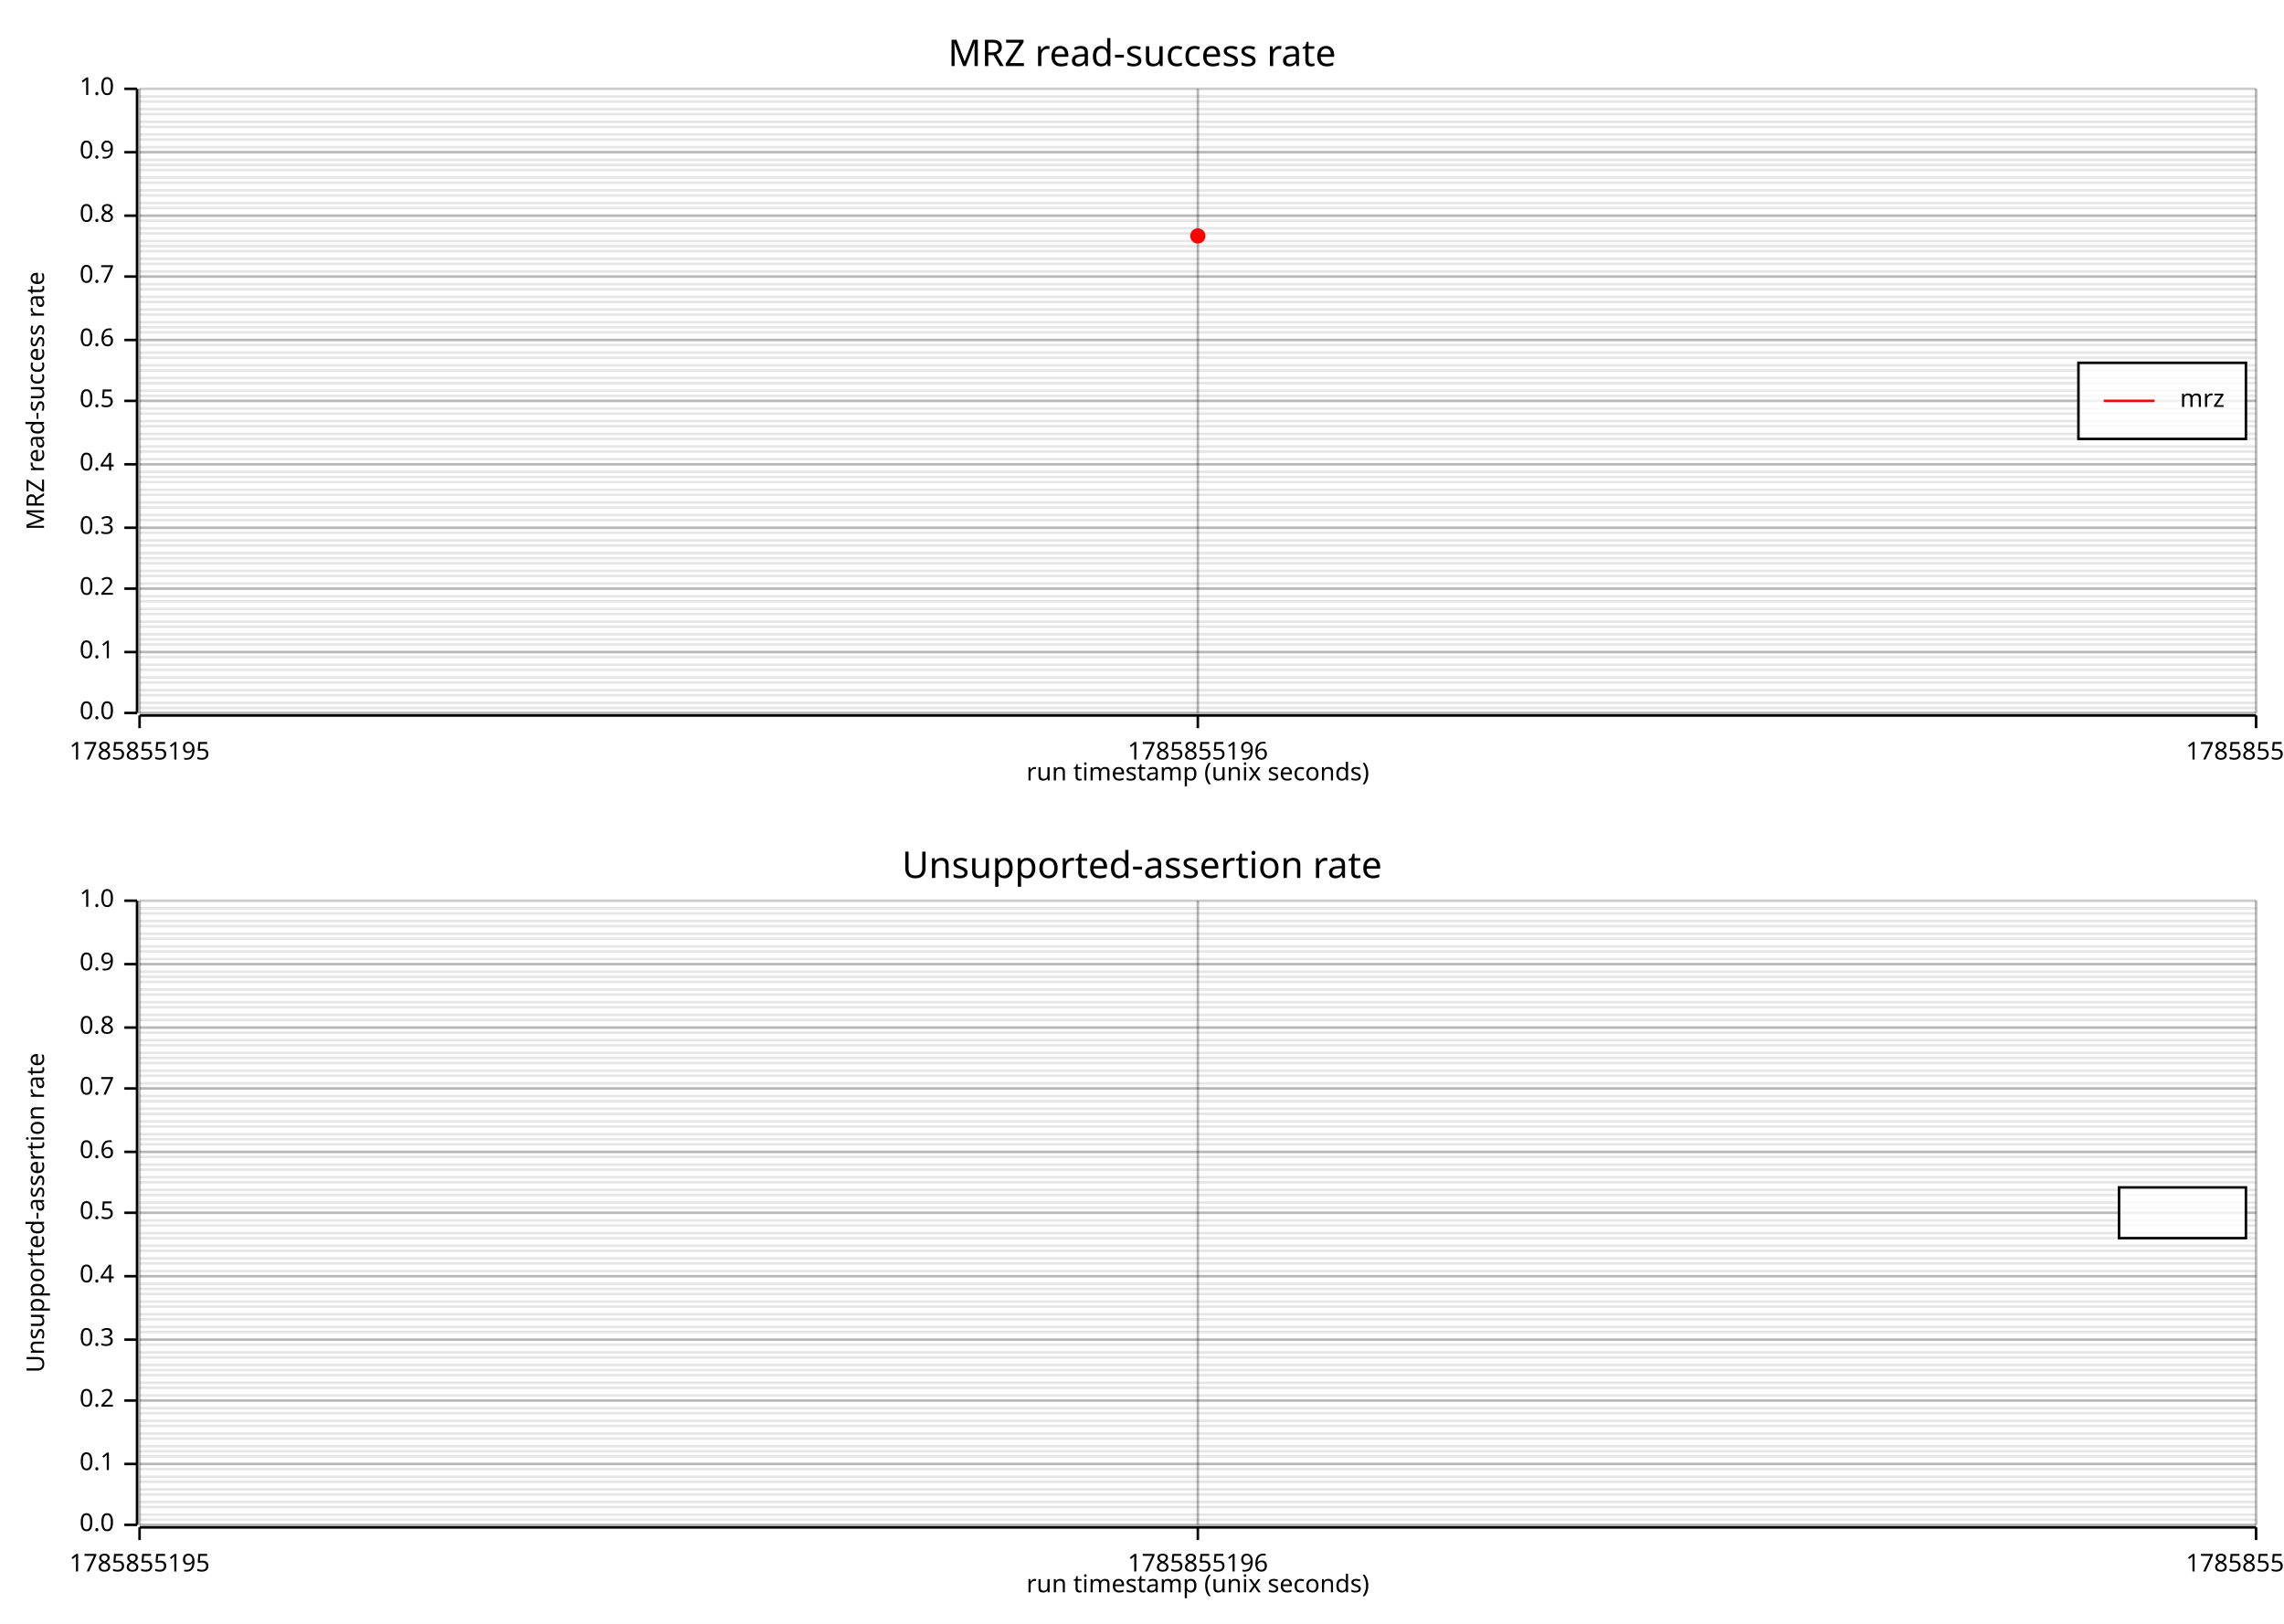
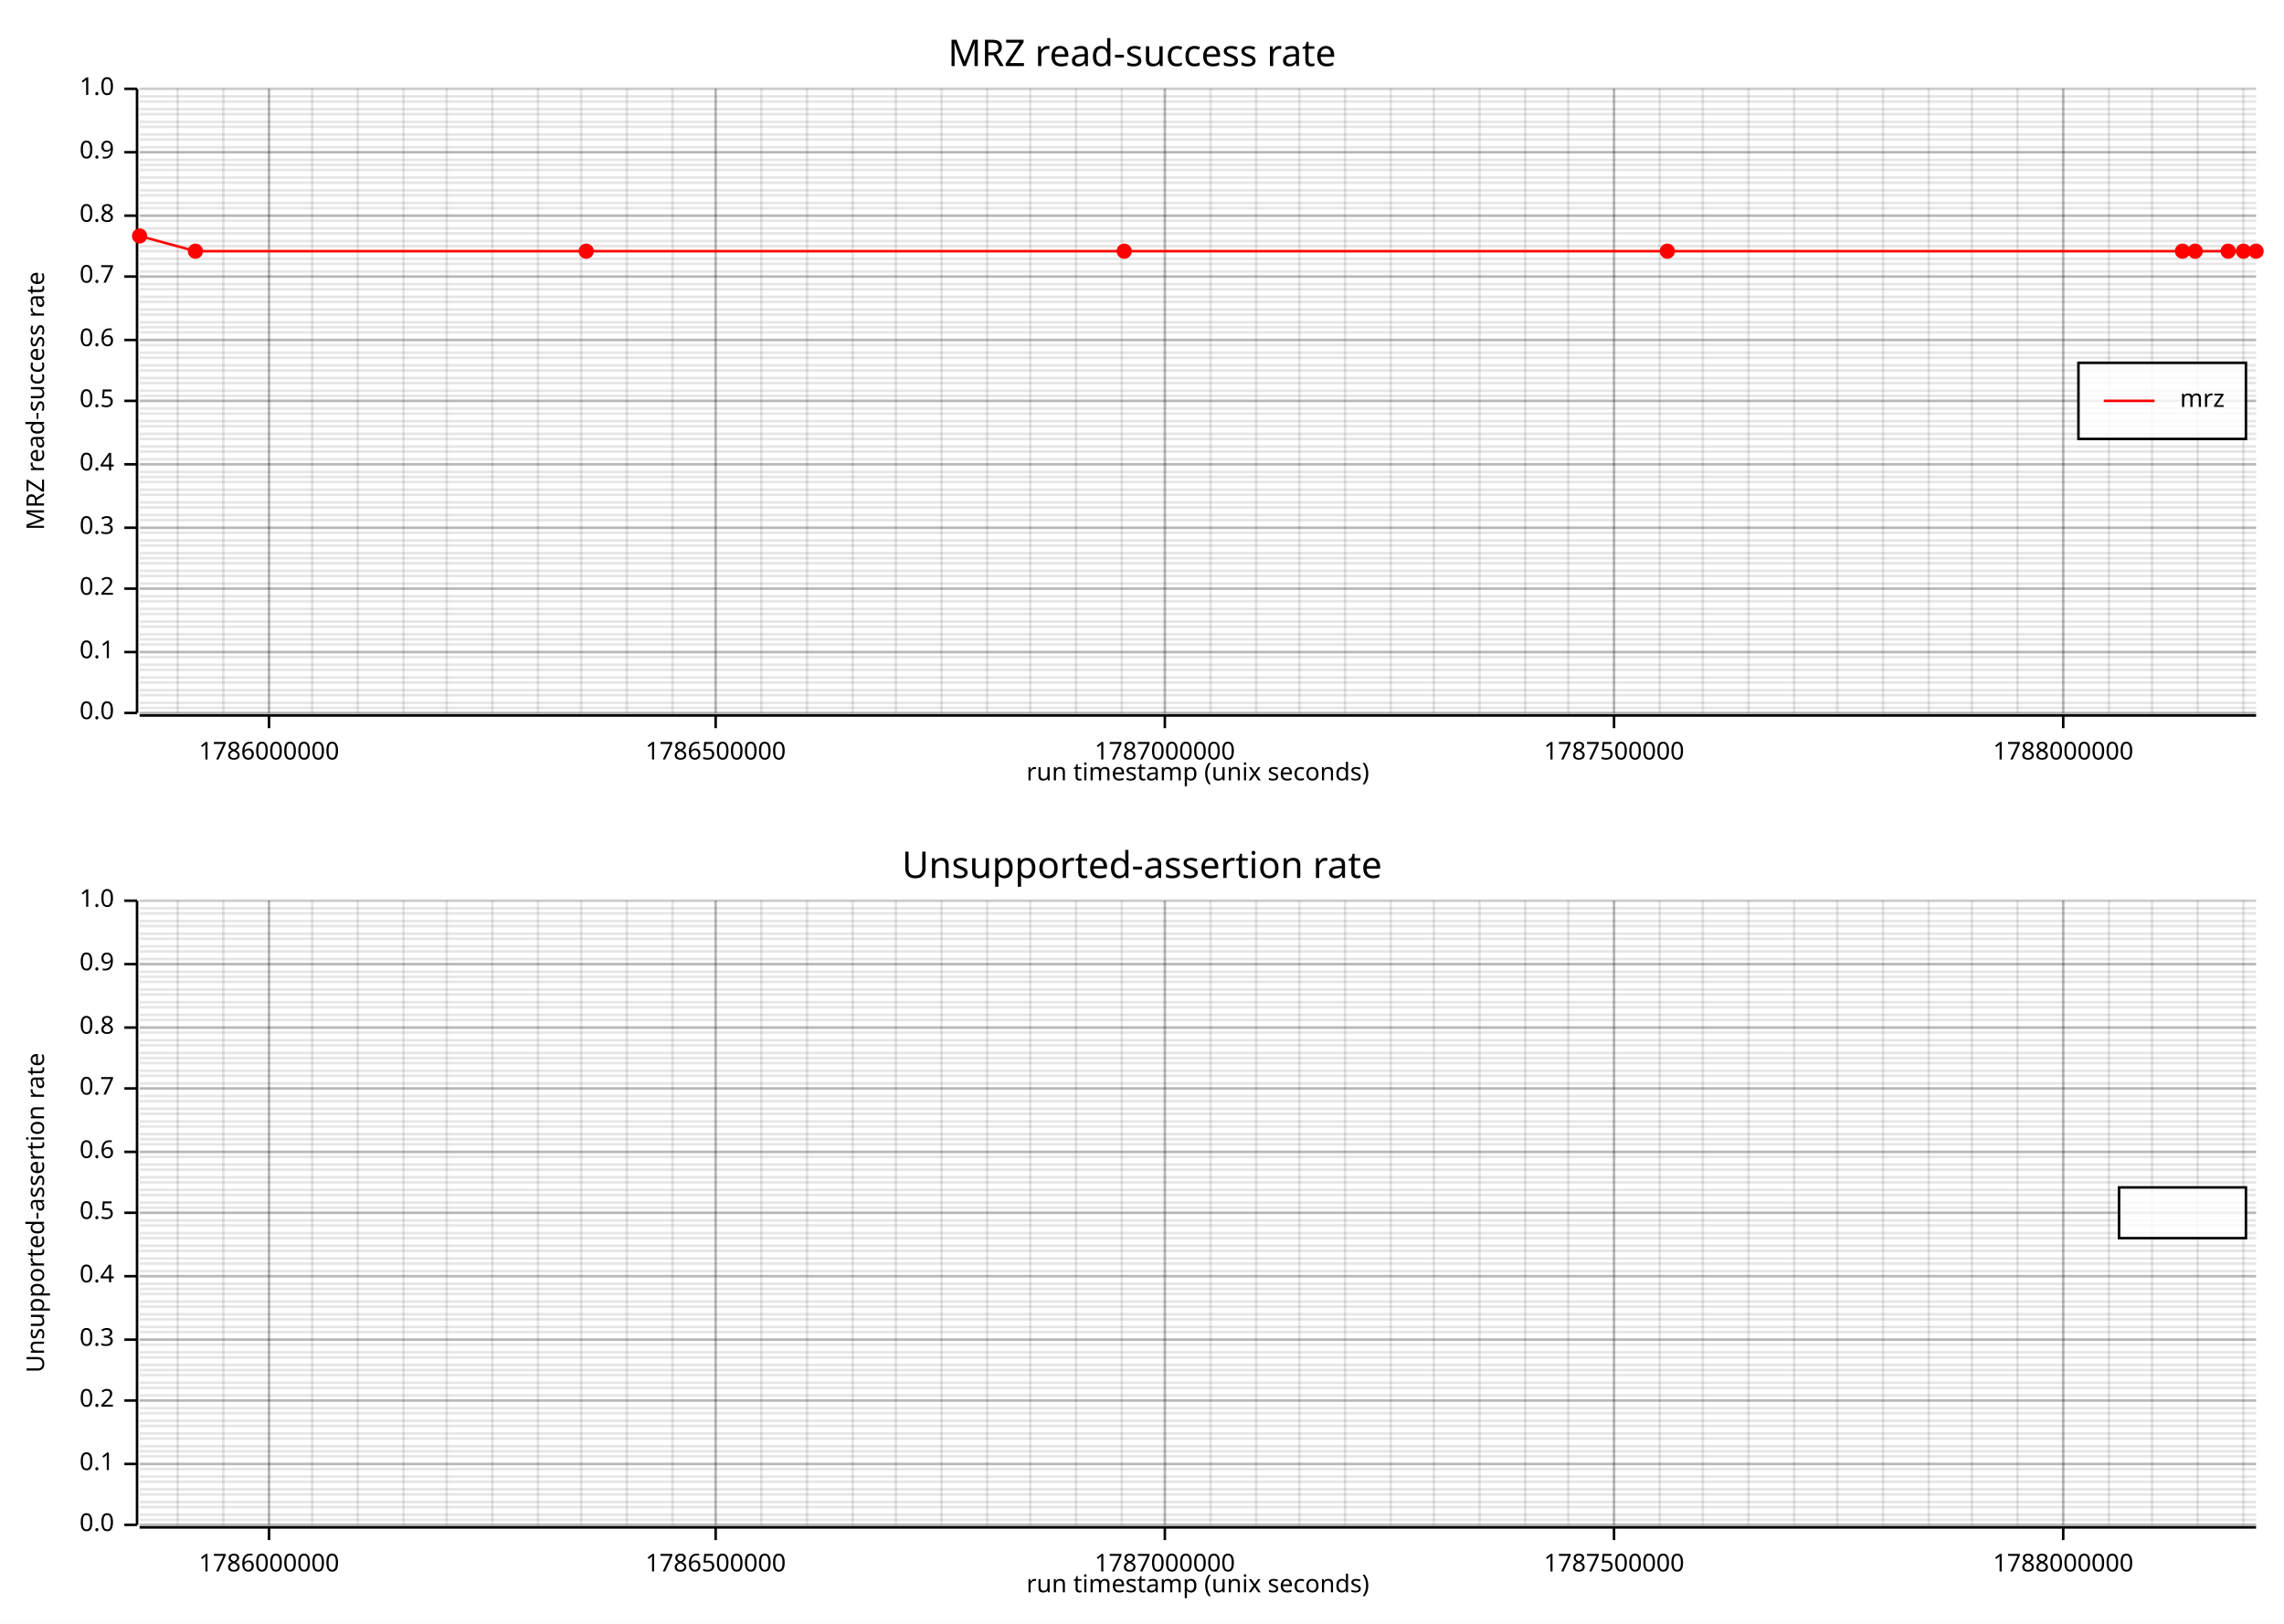
<svg xmlns="http://www.w3.org/2000/svg" width="900" height="640" viewBox="0 0 900 640">
  <rect x="0" y="0" width="900" height="640" opacity="1" fill="#FFFFFF" stroke="none" />
  <text x="450" y="15" dy="0.76em" text-anchor="middle" font-family="sans-serif" font-size="14.516" opacity="1" fill="#000000">
MRZ read-success rate
</text>
-   <line opacity="0.1" stroke="#000000" stroke-width="1" x1="55" y1="281" x2="55" y2="35" />
-   <line opacity="0.1" stroke="#000000" stroke-width="1" x1="472" y1="281" x2="472" y2="35" />
-   <line opacity="0.1" stroke="#000000" stroke-width="1" x1="889" y1="281" x2="889" y2="35" />
+   <line opacity="0.1" stroke="#000000" stroke-width="1" x1="70" y1="281" x2="70" y2="35" />
+   <line opacity="0.1" stroke="#000000" stroke-width="1" x1="88" y1="281" x2="88" y2="35" />
+   <line opacity="0.1" stroke="#000000" stroke-width="1" x1="106" y1="281" x2="106" y2="35" />
+   <line opacity="0.1" stroke="#000000" stroke-width="1" x1="123" y1="281" x2="123" y2="35" />
+   <line opacity="0.1" stroke="#000000" stroke-width="1" x1="141" y1="281" x2="141" y2="35" />
+   <line opacity="0.1" stroke="#000000" stroke-width="1" x1="159" y1="281" x2="159" y2="35" />
+   <line opacity="0.1" stroke="#000000" stroke-width="1" x1="176" y1="281" x2="176" y2="35" />
+   <line opacity="0.1" stroke="#000000" stroke-width="1" x1="194" y1="281" x2="194" y2="35" />
+   <line opacity="0.1" stroke="#000000" stroke-width="1" x1="212" y1="281" x2="212" y2="35" />
+   <line opacity="0.1" stroke="#000000" stroke-width="1" x1="229" y1="281" x2="229" y2="35" />
+   <line opacity="0.1" stroke="#000000" stroke-width="1" x1="247" y1="281" x2="247" y2="35" />
+   <line opacity="0.1" stroke="#000000" stroke-width="1" x1="265" y1="281" x2="265" y2="35" />
+   <line opacity="0.1" stroke="#000000" stroke-width="1" x1="282" y1="281" x2="282" y2="35" />
+   <line opacity="0.1" stroke="#000000" stroke-width="1" x1="300" y1="281" x2="300" y2="35" />
+   <line opacity="0.1" stroke="#000000" stroke-width="1" x1="318" y1="281" x2="318" y2="35" />
+   <line opacity="0.1" stroke="#000000" stroke-width="1" x1="336" y1="281" x2="336" y2="35" />
+   <line opacity="0.1" stroke="#000000" stroke-width="1" x1="353" y1="281" x2="353" y2="35" />
+   <line opacity="0.1" stroke="#000000" stroke-width="1" x1="371" y1="281" x2="371" y2="35" />
+   <line opacity="0.1" stroke="#000000" stroke-width="1" x1="389" y1="281" x2="389" y2="35" />
+   <line opacity="0.1" stroke="#000000" stroke-width="1" x1="406" y1="281" x2="406" y2="35" />
+   <line opacity="0.1" stroke="#000000" stroke-width="1" x1="424" y1="281" x2="424" y2="35" />
+   <line opacity="0.1" stroke="#000000" stroke-width="1" x1="442" y1="281" x2="442" y2="35" />
+   <line opacity="0.1" stroke="#000000" stroke-width="1" x1="459" y1="281" x2="459" y2="35" />
+   <line opacity="0.1" stroke="#000000" stroke-width="1" x1="477" y1="281" x2="477" y2="35" />
+   <line opacity="0.1" stroke="#000000" stroke-width="1" x1="495" y1="281" x2="495" y2="35" />
+   <line opacity="0.1" stroke="#000000" stroke-width="1" x1="512" y1="281" x2="512" y2="35" />
+   <line opacity="0.1" stroke="#000000" stroke-width="1" x1="530" y1="281" x2="530" y2="35" />
+   <line opacity="0.1" stroke="#000000" stroke-width="1" x1="548" y1="281" x2="548" y2="35" />
+   <line opacity="0.1" stroke="#000000" stroke-width="1" x1="565" y1="281" x2="565" y2="35" />
+   <line opacity="0.1" stroke="#000000" stroke-width="1" x1="583" y1="281" x2="583" y2="35" />
+   <line opacity="0.1" stroke="#000000" stroke-width="1" x1="601" y1="281" x2="601" y2="35" />
+   <line opacity="0.1" stroke="#000000" stroke-width="1" x1="618" y1="281" x2="618" y2="35" />
+   <line opacity="0.1" stroke="#000000" stroke-width="1" x1="636" y1="281" x2="636" y2="35" />
+   <line opacity="0.1" stroke="#000000" stroke-width="1" x1="654" y1="281" x2="654" y2="35" />
+   <line opacity="0.1" stroke="#000000" stroke-width="1" x1="671" y1="281" x2="671" y2="35" />
+   <line opacity="0.1" stroke="#000000" stroke-width="1" x1="689" y1="281" x2="689" y2="35" />
+   <line opacity="0.1" stroke="#000000" stroke-width="1" x1="707" y1="281" x2="707" y2="35" />
+   <line opacity="0.1" stroke="#000000" stroke-width="1" x1="724" y1="281" x2="724" y2="35" />
+   <line opacity="0.1" stroke="#000000" stroke-width="1" x1="742" y1="281" x2="742" y2="35" />
+   <line opacity="0.1" stroke="#000000" stroke-width="1" x1="760" y1="281" x2="760" y2="35" />
+   <line opacity="0.1" stroke="#000000" stroke-width="1" x1="777" y1="281" x2="777" y2="35" />
+   <line opacity="0.1" stroke="#000000" stroke-width="1" x1="795" y1="281" x2="795" y2="35" />
+   <line opacity="0.1" stroke="#000000" stroke-width="1" x1="813" y1="281" x2="813" y2="35" />
+   <line opacity="0.1" stroke="#000000" stroke-width="1" x1="831" y1="281" x2="831" y2="35" />
+   <line opacity="0.1" stroke="#000000" stroke-width="1" x1="848" y1="281" x2="848" y2="35" />
+   <line opacity="0.1" stroke="#000000" stroke-width="1" x1="866" y1="281" x2="866" y2="35" />
+   <line opacity="0.1" stroke="#000000" stroke-width="1" x1="884" y1="281" x2="884" y2="35" />
  <line opacity="0.1" stroke="#000000" stroke-width="1" x1="55" y1="281" x2="889" y2="281" />
  <line opacity="0.1" stroke="#000000" stroke-width="1" x1="55" y1="279" x2="889" y2="279" />
  <line opacity="0.1" stroke="#000000" stroke-width="1" x1="55" y1="277" x2="889" y2="277" />
  <line opacity="0.1" stroke="#000000" stroke-width="1" x1="55" y1="274" x2="889" y2="274" />
  <line opacity="0.1" stroke="#000000" stroke-width="1" x1="55" y1="272" x2="889" y2="272" />
  <line opacity="0.1" stroke="#000000" stroke-width="1" x1="55" y1="269" x2="889" y2="269" />
  <line opacity="0.1" stroke="#000000" stroke-width="1" x1="55" y1="267" x2="889" y2="267" />
  <line opacity="0.1" stroke="#000000" stroke-width="1" x1="55" y1="264" x2="889" y2="264" />
  <line opacity="0.1" stroke="#000000" stroke-width="1" x1="55" y1="262" x2="889" y2="262" />
  <line opacity="0.1" stroke="#000000" stroke-width="1" x1="55" y1="259" x2="889" y2="259" />
  <line opacity="0.1" stroke="#000000" stroke-width="1" x1="55" y1="257" x2="889" y2="257" />
  <line opacity="0.1" stroke="#000000" stroke-width="1" x1="55" y1="254" x2="889" y2="254" />
  <line opacity="0.1" stroke="#000000" stroke-width="1" x1="55" y1="252" x2="889" y2="252" />
  <line opacity="0.1" stroke="#000000" stroke-width="1" x1="55" y1="250" x2="889" y2="250" />
  <line opacity="0.1" stroke="#000000" stroke-width="1" x1="55" y1="247" x2="889" y2="247" />
  <line opacity="0.1" stroke="#000000" stroke-width="1" x1="55" y1="245" x2="889" y2="245" />
  <line opacity="0.1" stroke="#000000" stroke-width="1" x1="55" y1="242" x2="889" y2="242" />
  <line opacity="0.1" stroke="#000000" stroke-width="1" x1="55" y1="240" x2="889" y2="240" />
  <line opacity="0.1" stroke="#000000" stroke-width="1" x1="55" y1="237" x2="889" y2="237" />
  <line opacity="0.1" stroke="#000000" stroke-width="1" x1="55" y1="235" x2="889" y2="235" />
  <line opacity="0.1" stroke="#000000" stroke-width="1" x1="55" y1="232" x2="889" y2="232" />
  <line opacity="0.1" stroke="#000000" stroke-width="1" x1="55" y1="230" x2="889" y2="230" />
  <line opacity="0.1" stroke="#000000" stroke-width="1" x1="55" y1="227" x2="889" y2="227" />
  <line opacity="0.1" stroke="#000000" stroke-width="1" x1="55" y1="225" x2="889" y2="225" />
  <line opacity="0.1" stroke="#000000" stroke-width="1" x1="55" y1="222" x2="889" y2="222" />
  <line opacity="0.1" stroke="#000000" stroke-width="1" x1="55" y1="220" x2="889" y2="220" />
  <line opacity="0.1" stroke="#000000" stroke-width="1" x1="55" y1="218" x2="889" y2="218" />
  <line opacity="0.1" stroke="#000000" stroke-width="1" x1="55" y1="215" x2="889" y2="215" />
  <line opacity="0.1" stroke="#000000" stroke-width="1" x1="55" y1="213" x2="889" y2="213" />
  <line opacity="0.1" stroke="#000000" stroke-width="1" x1="55" y1="210" x2="889" y2="210" />
  <line opacity="0.1" stroke="#000000" stroke-width="1" x1="55" y1="208" x2="889" y2="208" />
  <line opacity="0.1" stroke="#000000" stroke-width="1" x1="55" y1="205" x2="889" y2="205" />
  <line opacity="0.1" stroke="#000000" stroke-width="1" x1="55" y1="203" x2="889" y2="203" />
  <line opacity="0.1" stroke="#000000" stroke-width="1" x1="55" y1="200" x2="889" y2="200" />
  <line opacity="0.1" stroke="#000000" stroke-width="1" x1="55" y1="198" x2="889" y2="198" />
  <line opacity="0.1" stroke="#000000" stroke-width="1" x1="55" y1="195" x2="889" y2="195" />
  <line opacity="0.1" stroke="#000000" stroke-width="1" x1="55" y1="193" x2="889" y2="193" />
  <line opacity="0.1" stroke="#000000" stroke-width="1" x1="55" y1="190" x2="889" y2="190" />
  <line opacity="0.1" stroke="#000000" stroke-width="1" x1="55" y1="188" x2="889" y2="188" />
  <line opacity="0.1" stroke="#000000" stroke-width="1" x1="55" y1="186" x2="889" y2="186" />
  <line opacity="0.1" stroke="#000000" stroke-width="1" x1="55" y1="183" x2="889" y2="183" />
  <line opacity="0.1" stroke="#000000" stroke-width="1" x1="55" y1="181" x2="889" y2="181" />
  <line opacity="0.1" stroke="#000000" stroke-width="1" x1="55" y1="178" x2="889" y2="178" />
  <line opacity="0.1" stroke="#000000" stroke-width="1" x1="55" y1="176" x2="889" y2="176" />
  <line opacity="0.1" stroke="#000000" stroke-width="1" x1="55" y1="173" x2="889" y2="173" />
  <line opacity="0.1" stroke="#000000" stroke-width="1" x1="55" y1="171" x2="889" y2="171" />
  <line opacity="0.1" stroke="#000000" stroke-width="1" x1="55" y1="168" x2="889" y2="168" />
  <line opacity="0.1" stroke="#000000" stroke-width="1" x1="55" y1="166" x2="889" y2="166" />
  <line opacity="0.1" stroke="#000000" stroke-width="1" x1="55" y1="163" x2="889" y2="163" />
  <line opacity="0.1" stroke="#000000" stroke-width="1" x1="55" y1="161" x2="889" y2="161" />
  <line opacity="0.1" stroke="#000000" stroke-width="1" x1="55" y1="158" x2="889" y2="158" />
  <line opacity="0.1" stroke="#000000" stroke-width="1" x1="55" y1="156" x2="889" y2="156" />
  <line opacity="0.1" stroke="#000000" stroke-width="1" x1="55" y1="154" x2="889" y2="154" />
  <line opacity="0.1" stroke="#000000" stroke-width="1" x1="55" y1="151" x2="889" y2="151" />
  <line opacity="0.1" stroke="#000000" stroke-width="1" x1="55" y1="149" x2="889" y2="149" />
  <line opacity="0.1" stroke="#000000" stroke-width="1" x1="55" y1="146" x2="889" y2="146" />
  <line opacity="0.1" stroke="#000000" stroke-width="1" x1="55" y1="144" x2="889" y2="144" />
  <line opacity="0.1" stroke="#000000" stroke-width="1" x1="55" y1="141" x2="889" y2="141" />
  <line opacity="0.1" stroke="#000000" stroke-width="1" x1="55" y1="139" x2="889" y2="139" />
  <line opacity="0.1" stroke="#000000" stroke-width="1" x1="55" y1="136" x2="889" y2="136" />
  <line opacity="0.1" stroke="#000000" stroke-width="1" x1="55" y1="134" x2="889" y2="134" />
  <line opacity="0.1" stroke="#000000" stroke-width="1" x1="55" y1="131" x2="889" y2="131" />
  <line opacity="0.1" stroke="#000000" stroke-width="1" x1="55" y1="129" x2="889" y2="129" />
  <line opacity="0.1" stroke="#000000" stroke-width="1" x1="55" y1="127" x2="889" y2="127" />
  <line opacity="0.1" stroke="#000000" stroke-width="1" x1="55" y1="124" x2="889" y2="124" />
  <line opacity="0.1" stroke="#000000" stroke-width="1" x1="55" y1="122" x2="889" y2="122" />
  <line opacity="0.1" stroke="#000000" stroke-width="1" x1="55" y1="119" x2="889" y2="119" />
  <line opacity="0.1" stroke="#000000" stroke-width="1" x1="55" y1="117" x2="889" y2="117" />
  <line opacity="0.1" stroke="#000000" stroke-width="1" x1="55" y1="114" x2="889" y2="114" />
  <line opacity="0.1" stroke="#000000" stroke-width="1" x1="55" y1="112" x2="889" y2="112" />
  <line opacity="0.1" stroke="#000000" stroke-width="1" x1="55" y1="109" x2="889" y2="109" />
  <line opacity="0.1" stroke="#000000" stroke-width="1" x1="55" y1="107" x2="889" y2="107" />
  <line opacity="0.1" stroke="#000000" stroke-width="1" x1="55" y1="104" x2="889" y2="104" />
  <line opacity="0.1" stroke="#000000" stroke-width="1" x1="55" y1="102" x2="889" y2="102" />
  <line opacity="0.1" stroke="#000000" stroke-width="1" x1="55" y1="99" x2="889" y2="99" />
  <line opacity="0.1" stroke="#000000" stroke-width="1" x1="55" y1="97" x2="889" y2="97" />
  <line opacity="0.1" stroke="#000000" stroke-width="1" x1="55" y1="95" x2="889" y2="95" />
  <line opacity="0.1" stroke="#000000" stroke-width="1" x1="55" y1="92" x2="889" y2="92" />
  <line opacity="0.1" stroke="#000000" stroke-width="1" x1="55" y1="90" x2="889" y2="90" />
  <line opacity="0.1" stroke="#000000" stroke-width="1" x1="55" y1="87" x2="889" y2="87" />
  <line opacity="0.1" stroke="#000000" stroke-width="1" x1="55" y1="85" x2="889" y2="85" />
  <line opacity="0.1" stroke="#000000" stroke-width="1" x1="55" y1="82" x2="889" y2="82" />
  <line opacity="0.1" stroke="#000000" stroke-width="1" x1="55" y1="80" x2="889" y2="80" />
  <line opacity="0.1" stroke="#000000" stroke-width="1" x1="55" y1="77" x2="889" y2="77" />
  <line opacity="0.1" stroke="#000000" stroke-width="1" x1="55" y1="75" x2="889" y2="75" />
  <line opacity="0.1" stroke="#000000" stroke-width="1" x1="55" y1="72" x2="889" y2="72" />
  <line opacity="0.1" stroke="#000000" stroke-width="1" x1="55" y1="70" x2="889" y2="70" />
  <line opacity="0.1" stroke="#000000" stroke-width="1" x1="55" y1="67" x2="889" y2="67" />
  <line opacity="0.1" stroke="#000000" stroke-width="1" x1="55" y1="65" x2="889" y2="65" />
  <line opacity="0.1" stroke="#000000" stroke-width="1" x1="55" y1="63" x2="889" y2="63" />
  <line opacity="0.1" stroke="#000000" stroke-width="1" x1="55" y1="60" x2="889" y2="60" />
  <line opacity="0.1" stroke="#000000" stroke-width="1" x1="55" y1="58" x2="889" y2="58" />
  <line opacity="0.1" stroke="#000000" stroke-width="1" x1="55" y1="55" x2="889" y2="55" />
  <line opacity="0.1" stroke="#000000" stroke-width="1" x1="55" y1="53" x2="889" y2="53" />
  <line opacity="0.1" stroke="#000000" stroke-width="1" x1="55" y1="50" x2="889" y2="50" />
  <line opacity="0.1" stroke="#000000" stroke-width="1" x1="55" y1="48" x2="889" y2="48" />
  <line opacity="0.1" stroke="#000000" stroke-width="1" x1="55" y1="45" x2="889" y2="45" />
  <line opacity="0.1" stroke="#000000" stroke-width="1" x1="55" y1="43" x2="889" y2="43" />
  <line opacity="0.1" stroke="#000000" stroke-width="1" x1="55" y1="40" x2="889" y2="40" />
  <line opacity="0.1" stroke="#000000" stroke-width="1" x1="55" y1="38" x2="889" y2="38" />
  <text x="10" y="158" dy="0.76em" text-anchor="middle" font-family="sans-serif" font-size="9.677" opacity="1" fill="#000000" transform="rotate(270, 10, 158)">
MRZ read-success rate
</text>
  <text x="472" y="310" dy="-0.5ex" text-anchor="middle" font-family="sans-serif" font-size="9.677" opacity="1" fill="#000000">
run timestamp (unix seconds)
</text>
-   <line opacity="0.2" stroke="#000000" stroke-width="1" x1="55" y1="281" x2="55" y2="35" />
-   <line opacity="0.2" stroke="#000000" stroke-width="1" x1="472" y1="281" x2="472" y2="35" />
-   <line opacity="0.2" stroke="#000000" stroke-width="1" x1="889" y1="281" x2="889" y2="35" />
+   <line opacity="0.2" stroke="#000000" stroke-width="1" x1="106" y1="281" x2="106" y2="35" />
+   <line opacity="0.2" stroke="#000000" stroke-width="1" x1="282" y1="281" x2="282" y2="35" />
+   <line opacity="0.2" stroke="#000000" stroke-width="1" x1="459" y1="281" x2="459" y2="35" />
+   <line opacity="0.2" stroke="#000000" stroke-width="1" x1="636" y1="281" x2="636" y2="35" />
+   <line opacity="0.2" stroke="#000000" stroke-width="1" x1="813" y1="281" x2="813" y2="35" />
  <line opacity="0.2" stroke="#000000" stroke-width="1" x1="55" y1="281" x2="889" y2="281" />
  <line opacity="0.2" stroke="#000000" stroke-width="1" x1="55" y1="257" x2="889" y2="257" />
  <line opacity="0.2" stroke="#000000" stroke-width="1" x1="55" y1="232" x2="889" y2="232" />
  <line opacity="0.2" stroke="#000000" stroke-width="1" x1="55" y1="208" x2="889" y2="208" />
  <line opacity="0.2" stroke="#000000" stroke-width="1" x1="55" y1="183" x2="889" y2="183" />
  <line opacity="0.2" stroke="#000000" stroke-width="1" x1="55" y1="158" x2="889" y2="158" />
  <line opacity="0.2" stroke="#000000" stroke-width="1" x1="55" y1="134" x2="889" y2="134" />
  <line opacity="0.2" stroke="#000000" stroke-width="1" x1="55" y1="109" x2="889" y2="109" />
  <line opacity="0.2" stroke="#000000" stroke-width="1" x1="55" y1="85" x2="889" y2="85" />
  <line opacity="0.2" stroke="#000000" stroke-width="1" x1="55" y1="60" x2="889" y2="60" />
  <line opacity="0.2" stroke="#000000" stroke-width="1" x1="55" y1="35" x2="889" y2="35" />
  <polyline fill="none" opacity="1" stroke="#000000" stroke-width="1" points="54,35 54,281 " />
  <text x="45" y="281" dy="0.5ex" text-anchor="end" font-family="sans-serif" font-size="9.677" opacity="1" fill="#000000">
0.0
</text>
  <polyline fill="none" opacity="1" stroke="#000000" stroke-width="1" points="49,281 54,281 " />
  <text x="45" y="257" dy="0.5ex" text-anchor="end" font-family="sans-serif" font-size="9.677" opacity="1" fill="#000000">
0.1
</text>
  <polyline fill="none" opacity="1" stroke="#000000" stroke-width="1" points="49,257 54,257 " />
  <text x="45" y="232" dy="0.5ex" text-anchor="end" font-family="sans-serif" font-size="9.677" opacity="1" fill="#000000">
0.2
</text>
  <polyline fill="none" opacity="1" stroke="#000000" stroke-width="1" points="49,232 54,232 " />
  <text x="45" y="208" dy="0.5ex" text-anchor="end" font-family="sans-serif" font-size="9.677" opacity="1" fill="#000000">
0.3
</text>
  <polyline fill="none" opacity="1" stroke="#000000" stroke-width="1" points="49,208 54,208 " />
  <text x="45" y="183" dy="0.5ex" text-anchor="end" font-family="sans-serif" font-size="9.677" opacity="1" fill="#000000">
0.4
</text>
  <polyline fill="none" opacity="1" stroke="#000000" stroke-width="1" points="49,183 54,183 " />
  <text x="45" y="158" dy="0.5ex" text-anchor="end" font-family="sans-serif" font-size="9.677" opacity="1" fill="#000000">
0.5
</text>
  <polyline fill="none" opacity="1" stroke="#000000" stroke-width="1" points="49,158 54,158 " />
  <text x="45" y="134" dy="0.5ex" text-anchor="end" font-family="sans-serif" font-size="9.677" opacity="1" fill="#000000">
0.6
</text>
  <polyline fill="none" opacity="1" stroke="#000000" stroke-width="1" points="49,134 54,134 " />
  <text x="45" y="109" dy="0.5ex" text-anchor="end" font-family="sans-serif" font-size="9.677" opacity="1" fill="#000000">
0.7
</text>
  <polyline fill="none" opacity="1" stroke="#000000" stroke-width="1" points="49,109 54,109 " />
  <text x="45" y="85" dy="0.5ex" text-anchor="end" font-family="sans-serif" font-size="9.677" opacity="1" fill="#000000">
0.8
</text>
  <polyline fill="none" opacity="1" stroke="#000000" stroke-width="1" points="49,85 54,85 " />
  <text x="45" y="60" dy="0.5ex" text-anchor="end" font-family="sans-serif" font-size="9.677" opacity="1" fill="#000000">
0.9
</text>
  <polyline fill="none" opacity="1" stroke="#000000" stroke-width="1" points="49,60 54,60 " />
  <text x="45" y="35" dy="0.5ex" text-anchor="end" font-family="sans-serif" font-size="9.677" opacity="1" fill="#000000">
1.0
</text>
  <polyline fill="none" opacity="1" stroke="#000000" stroke-width="1" points="49,35 54,35 " />
  <polyline fill="none" opacity="1" stroke="#000000" stroke-width="1" points="55,282 889,282 " />
-   <text x="55" y="292" dy="0.76em" text-anchor="middle" font-family="sans-serif" font-size="9.677" opacity="1" fill="#000000">
- 1785855195
- </text>
-   <polyline fill="none" opacity="1" stroke="#000000" stroke-width="1" points="55,282 55,287 " />
-   <text x="472" y="292" dy="0.76em" text-anchor="middle" font-family="sans-serif" font-size="9.677" opacity="1" fill="#000000">
- 1785855196
- </text>
-   <polyline fill="none" opacity="1" stroke="#000000" stroke-width="1" points="472,282 472,287 " />
-   <text x="889" y="292" dy="0.76em" text-anchor="middle" font-family="sans-serif" font-size="9.677" opacity="1" fill="#000000">
- 1785855197
- </text>
-   <polyline fill="none" opacity="1" stroke="#000000" stroke-width="1" points="889,282 889,287 " />
-   <polyline fill="none" opacity="1" stroke="#FF0000" stroke-width="1" points="472,93 " />
-   <circle cx="472" cy="93" r="3" opacity="1" fill="#FF0000" stroke="none" stroke-width="1" />
+   <text x="106" y="292" dy="0.76em" text-anchor="middle" font-family="sans-serif" font-size="9.677" opacity="1" fill="#000000">
+ 1786000000
+ </text>
+   <polyline fill="none" opacity="1" stroke="#000000" stroke-width="1" points="106,282 106,287 " />
+   <text x="282" y="292" dy="0.76em" text-anchor="middle" font-family="sans-serif" font-size="9.677" opacity="1" fill="#000000">
+ 1786500000
+ </text>
+   <polyline fill="none" opacity="1" stroke="#000000" stroke-width="1" points="282,282 282,287 " />
+   <text x="459" y="292" dy="0.76em" text-anchor="middle" font-family="sans-serif" font-size="9.677" opacity="1" fill="#000000">
+ 1787000000
+ </text>
+   <polyline fill="none" opacity="1" stroke="#000000" stroke-width="1" points="459,282 459,287 " />
+   <text x="636" y="292" dy="0.76em" text-anchor="middle" font-family="sans-serif" font-size="9.677" opacity="1" fill="#000000">
+ 1787500000
+ </text>
+   <polyline fill="none" opacity="1" stroke="#000000" stroke-width="1" points="636,282 636,287 " />
+   <text x="813" y="292" dy="0.76em" text-anchor="middle" font-family="sans-serif" font-size="9.677" opacity="1" fill="#000000">
+ 1788000000
+ </text>
+   <polyline fill="none" opacity="1" stroke="#000000" stroke-width="1" points="813,282 813,287 " />
+   <polyline fill="none" opacity="1" stroke="#FF0000" stroke-width="1" points="55,93 77,99 231,99 443,99 657,99 860,99 865,99 878,99 884,99 889,99 " />
+   <circle cx="55" cy="93" r="3" opacity="1" fill="#FF0000" stroke="none" stroke-width="1" />
+   <circle cx="77" cy="99" r="3" opacity="1" fill="#FF0000" stroke="none" stroke-width="1" />
+   <circle cx="231" cy="99" r="3" opacity="1" fill="#FF0000" stroke="none" stroke-width="1" />
+   <circle cx="443" cy="99" r="3" opacity="1" fill="#FF0000" stroke="none" stroke-width="1" />
+   <circle cx="657" cy="99" r="3" opacity="1" fill="#FF0000" stroke="none" stroke-width="1" />
+   <circle cx="860" cy="99" r="3" opacity="1" fill="#FF0000" stroke="none" stroke-width="1" />
+   <circle cx="865" cy="99" r="3" opacity="1" fill="#FF0000" stroke="none" stroke-width="1" />
+   <circle cx="878" cy="99" r="3" opacity="1" fill="#FF0000" stroke="none" stroke-width="1" />
+   <circle cx="884" cy="99" r="3" opacity="1" fill="#FF0000" stroke="none" stroke-width="1" />
+   <circle cx="889" cy="99" r="3" opacity="1" fill="#FF0000" stroke="none" stroke-width="1" />
  <rect x="819" y="143" width="66" height="30" opacity="0.8" fill="#FFFFFF" stroke="none" />
  <rect x="819" y="143" width="66" height="30" opacity="1" fill="none" stroke="#000000" />
  <text x="859" y="153" dy="0.76em" text-anchor="start" font-family="sans-serif" font-size="9.677" opacity="1" fill="#000000">
mrz
</text>
  <polyline fill="none" opacity="1" stroke="#FF0000" stroke-width="1" points="829,158 849,158 " />
  <text x="450" y="335" dy="0.76em" text-anchor="middle" font-family="sans-serif" font-size="14.516" opacity="1" fill="#000000">
Unsupported-assertion rate
</text>
-   <line opacity="0.1" stroke="#000000" stroke-width="1" x1="55" y1="601" x2="55" y2="355" />
-   <line opacity="0.1" stroke="#000000" stroke-width="1" x1="472" y1="601" x2="472" y2="355" />
-   <line opacity="0.1" stroke="#000000" stroke-width="1" x1="889" y1="601" x2="889" y2="355" />
+   <line opacity="0.1" stroke="#000000" stroke-width="1" x1="70" y1="601" x2="70" y2="355" />
+   <line opacity="0.1" stroke="#000000" stroke-width="1" x1="88" y1="601" x2="88" y2="355" />
+   <line opacity="0.1" stroke="#000000" stroke-width="1" x1="106" y1="601" x2="106" y2="355" />
+   <line opacity="0.1" stroke="#000000" stroke-width="1" x1="123" y1="601" x2="123" y2="355" />
+   <line opacity="0.1" stroke="#000000" stroke-width="1" x1="141" y1="601" x2="141" y2="355" />
+   <line opacity="0.1" stroke="#000000" stroke-width="1" x1="159" y1="601" x2="159" y2="355" />
+   <line opacity="0.1" stroke="#000000" stroke-width="1" x1="176" y1="601" x2="176" y2="355" />
+   <line opacity="0.1" stroke="#000000" stroke-width="1" x1="194" y1="601" x2="194" y2="355" />
+   <line opacity="0.1" stroke="#000000" stroke-width="1" x1="212" y1="601" x2="212" y2="355" />
+   <line opacity="0.1" stroke="#000000" stroke-width="1" x1="229" y1="601" x2="229" y2="355" />
+   <line opacity="0.1" stroke="#000000" stroke-width="1" x1="247" y1="601" x2="247" y2="355" />
+   <line opacity="0.1" stroke="#000000" stroke-width="1" x1="265" y1="601" x2="265" y2="355" />
+   <line opacity="0.1" stroke="#000000" stroke-width="1" x1="282" y1="601" x2="282" y2="355" />
+   <line opacity="0.1" stroke="#000000" stroke-width="1" x1="300" y1="601" x2="300" y2="355" />
+   <line opacity="0.1" stroke="#000000" stroke-width="1" x1="318" y1="601" x2="318" y2="355" />
+   <line opacity="0.1" stroke="#000000" stroke-width="1" x1="336" y1="601" x2="336" y2="355" />
+   <line opacity="0.1" stroke="#000000" stroke-width="1" x1="353" y1="601" x2="353" y2="355" />
+   <line opacity="0.1" stroke="#000000" stroke-width="1" x1="371" y1="601" x2="371" y2="355" />
+   <line opacity="0.1" stroke="#000000" stroke-width="1" x1="389" y1="601" x2="389" y2="355" />
+   <line opacity="0.1" stroke="#000000" stroke-width="1" x1="406" y1="601" x2="406" y2="355" />
+   <line opacity="0.1" stroke="#000000" stroke-width="1" x1="424" y1="601" x2="424" y2="355" />
+   <line opacity="0.1" stroke="#000000" stroke-width="1" x1="442" y1="601" x2="442" y2="355" />
+   <line opacity="0.1" stroke="#000000" stroke-width="1" x1="459" y1="601" x2="459" y2="355" />
+   <line opacity="0.1" stroke="#000000" stroke-width="1" x1="477" y1="601" x2="477" y2="355" />
+   <line opacity="0.1" stroke="#000000" stroke-width="1" x1="495" y1="601" x2="495" y2="355" />
+   <line opacity="0.1" stroke="#000000" stroke-width="1" x1="512" y1="601" x2="512" y2="355" />
+   <line opacity="0.1" stroke="#000000" stroke-width="1" x1="530" y1="601" x2="530" y2="355" />
+   <line opacity="0.1" stroke="#000000" stroke-width="1" x1="548" y1="601" x2="548" y2="355" />
+   <line opacity="0.1" stroke="#000000" stroke-width="1" x1="565" y1="601" x2="565" y2="355" />
+   <line opacity="0.1" stroke="#000000" stroke-width="1" x1="583" y1="601" x2="583" y2="355" />
+   <line opacity="0.1" stroke="#000000" stroke-width="1" x1="601" y1="601" x2="601" y2="355" />
+   <line opacity="0.1" stroke="#000000" stroke-width="1" x1="618" y1="601" x2="618" y2="355" />
+   <line opacity="0.1" stroke="#000000" stroke-width="1" x1="636" y1="601" x2="636" y2="355" />
+   <line opacity="0.1" stroke="#000000" stroke-width="1" x1="654" y1="601" x2="654" y2="355" />
+   <line opacity="0.1" stroke="#000000" stroke-width="1" x1="671" y1="601" x2="671" y2="355" />
+   <line opacity="0.1" stroke="#000000" stroke-width="1" x1="689" y1="601" x2="689" y2="355" />
+   <line opacity="0.1" stroke="#000000" stroke-width="1" x1="707" y1="601" x2="707" y2="355" />
+   <line opacity="0.1" stroke="#000000" stroke-width="1" x1="724" y1="601" x2="724" y2="355" />
+   <line opacity="0.1" stroke="#000000" stroke-width="1" x1="742" y1="601" x2="742" y2="355" />
+   <line opacity="0.1" stroke="#000000" stroke-width="1" x1="760" y1="601" x2="760" y2="355" />
+   <line opacity="0.1" stroke="#000000" stroke-width="1" x1="777" y1="601" x2="777" y2="355" />
+   <line opacity="0.1" stroke="#000000" stroke-width="1" x1="795" y1="601" x2="795" y2="355" />
+   <line opacity="0.1" stroke="#000000" stroke-width="1" x1="813" y1="601" x2="813" y2="355" />
+   <line opacity="0.1" stroke="#000000" stroke-width="1" x1="831" y1="601" x2="831" y2="355" />
+   <line opacity="0.1" stroke="#000000" stroke-width="1" x1="848" y1="601" x2="848" y2="355" />
+   <line opacity="0.1" stroke="#000000" stroke-width="1" x1="866" y1="601" x2="866" y2="355" />
+   <line opacity="0.1" stroke="#000000" stroke-width="1" x1="884" y1="601" x2="884" y2="355" />
  <line opacity="0.1" stroke="#000000" stroke-width="1" x1="55" y1="601" x2="889" y2="601" />
  <line opacity="0.1" stroke="#000000" stroke-width="1" x1="55" y1="599" x2="889" y2="599" />
  <line opacity="0.1" stroke="#000000" stroke-width="1" x1="55" y1="597" x2="889" y2="597" />
  <line opacity="0.1" stroke="#000000" stroke-width="1" x1="55" y1="594" x2="889" y2="594" />
  <line opacity="0.1" stroke="#000000" stroke-width="1" x1="55" y1="592" x2="889" y2="592" />
  <line opacity="0.1" stroke="#000000" stroke-width="1" x1="55" y1="589" x2="889" y2="589" />
  <line opacity="0.1" stroke="#000000" stroke-width="1" x1="55" y1="587" x2="889" y2="587" />
  <line opacity="0.1" stroke="#000000" stroke-width="1" x1="55" y1="584" x2="889" y2="584" />
  <line opacity="0.1" stroke="#000000" stroke-width="1" x1="55" y1="582" x2="889" y2="582" />
  <line opacity="0.1" stroke="#000000" stroke-width="1" x1="55" y1="579" x2="889" y2="579" />
  <line opacity="0.1" stroke="#000000" stroke-width="1" x1="55" y1="577" x2="889" y2="577" />
  <line opacity="0.1" stroke="#000000" stroke-width="1" x1="55" y1="574" x2="889" y2="574" />
  <line opacity="0.1" stroke="#000000" stroke-width="1" x1="55" y1="572" x2="889" y2="572" />
  <line opacity="0.1" stroke="#000000" stroke-width="1" x1="55" y1="570" x2="889" y2="570" />
  <line opacity="0.1" stroke="#000000" stroke-width="1" x1="55" y1="567" x2="889" y2="567" />
  <line opacity="0.1" stroke="#000000" stroke-width="1" x1="55" y1="565" x2="889" y2="565" />
  <line opacity="0.1" stroke="#000000" stroke-width="1" x1="55" y1="562" x2="889" y2="562" />
  <line opacity="0.1" stroke="#000000" stroke-width="1" x1="55" y1="560" x2="889" y2="560" />
  <line opacity="0.1" stroke="#000000" stroke-width="1" x1="55" y1="557" x2="889" y2="557" />
  <line opacity="0.1" stroke="#000000" stroke-width="1" x1="55" y1="555" x2="889" y2="555" />
  <line opacity="0.1" stroke="#000000" stroke-width="1" x1="55" y1="552" x2="889" y2="552" />
  <line opacity="0.1" stroke="#000000" stroke-width="1" x1="55" y1="550" x2="889" y2="550" />
  <line opacity="0.1" stroke="#000000" stroke-width="1" x1="55" y1="547" x2="889" y2="547" />
  <line opacity="0.1" stroke="#000000" stroke-width="1" x1="55" y1="545" x2="889" y2="545" />
  <line opacity="0.1" stroke="#000000" stroke-width="1" x1="55" y1="542" x2="889" y2="542" />
  <line opacity="0.1" stroke="#000000" stroke-width="1" x1="55" y1="540" x2="889" y2="540" />
  <line opacity="0.1" stroke="#000000" stroke-width="1" x1="55" y1="538" x2="889" y2="538" />
  <line opacity="0.1" stroke="#000000" stroke-width="1" x1="55" y1="535" x2="889" y2="535" />
  <line opacity="0.1" stroke="#000000" stroke-width="1" x1="55" y1="533" x2="889" y2="533" />
  <line opacity="0.1" stroke="#000000" stroke-width="1" x1="55" y1="530" x2="889" y2="530" />
  <line opacity="0.1" stroke="#000000" stroke-width="1" x1="55" y1="528" x2="889" y2="528" />
  <line opacity="0.1" stroke="#000000" stroke-width="1" x1="55" y1="525" x2="889" y2="525" />
  <line opacity="0.1" stroke="#000000" stroke-width="1" x1="55" y1="523" x2="889" y2="523" />
  <line opacity="0.1" stroke="#000000" stroke-width="1" x1="55" y1="520" x2="889" y2="520" />
  <line opacity="0.1" stroke="#000000" stroke-width="1" x1="55" y1="518" x2="889" y2="518" />
  <line opacity="0.1" stroke="#000000" stroke-width="1" x1="55" y1="515" x2="889" y2="515" />
  <line opacity="0.1" stroke="#000000" stroke-width="1" x1="55" y1="513" x2="889" y2="513" />
  <line opacity="0.1" stroke="#000000" stroke-width="1" x1="55" y1="510" x2="889" y2="510" />
  <line opacity="0.1" stroke="#000000" stroke-width="1" x1="55" y1="508" x2="889" y2="508" />
  <line opacity="0.1" stroke="#000000" stroke-width="1" x1="55" y1="506" x2="889" y2="506" />
  <line opacity="0.1" stroke="#000000" stroke-width="1" x1="55" y1="503" x2="889" y2="503" />
  <line opacity="0.1" stroke="#000000" stroke-width="1" x1="55" y1="501" x2="889" y2="501" />
  <line opacity="0.1" stroke="#000000" stroke-width="1" x1="55" y1="498" x2="889" y2="498" />
  <line opacity="0.1" stroke="#000000" stroke-width="1" x1="55" y1="496" x2="889" y2="496" />
  <line opacity="0.1" stroke="#000000" stroke-width="1" x1="55" y1="493" x2="889" y2="493" />
  <line opacity="0.1" stroke="#000000" stroke-width="1" x1="55" y1="491" x2="889" y2="491" />
  <line opacity="0.1" stroke="#000000" stroke-width="1" x1="55" y1="488" x2="889" y2="488" />
  <line opacity="0.1" stroke="#000000" stroke-width="1" x1="55" y1="486" x2="889" y2="486" />
  <line opacity="0.1" stroke="#000000" stroke-width="1" x1="55" y1="483" x2="889" y2="483" />
  <line opacity="0.1" stroke="#000000" stroke-width="1" x1="55" y1="481" x2="889" y2="481" />
  <line opacity="0.1" stroke="#000000" stroke-width="1" x1="55" y1="478" x2="889" y2="478" />
  <line opacity="0.1" stroke="#000000" stroke-width="1" x1="55" y1="476" x2="889" y2="476" />
  <line opacity="0.1" stroke="#000000" stroke-width="1" x1="55" y1="474" x2="889" y2="474" />
  <line opacity="0.1" stroke="#000000" stroke-width="1" x1="55" y1="471" x2="889" y2="471" />
  <line opacity="0.1" stroke="#000000" stroke-width="1" x1="55" y1="469" x2="889" y2="469" />
  <line opacity="0.1" stroke="#000000" stroke-width="1" x1="55" y1="466" x2="889" y2="466" />
  <line opacity="0.1" stroke="#000000" stroke-width="1" x1="55" y1="464" x2="889" y2="464" />
  <line opacity="0.1" stroke="#000000" stroke-width="1" x1="55" y1="461" x2="889" y2="461" />
  <line opacity="0.1" stroke="#000000" stroke-width="1" x1="55" y1="459" x2="889" y2="459" />
  <line opacity="0.1" stroke="#000000" stroke-width="1" x1="55" y1="456" x2="889" y2="456" />
  <line opacity="0.1" stroke="#000000" stroke-width="1" x1="55" y1="454" x2="889" y2="454" />
  <line opacity="0.1" stroke="#000000" stroke-width="1" x1="55" y1="451" x2="889" y2="451" />
  <line opacity="0.1" stroke="#000000" stroke-width="1" x1="55" y1="449" x2="889" y2="449" />
  <line opacity="0.1" stroke="#000000" stroke-width="1" x1="55" y1="447" x2="889" y2="447" />
  <line opacity="0.1" stroke="#000000" stroke-width="1" x1="55" y1="444" x2="889" y2="444" />
  <line opacity="0.1" stroke="#000000" stroke-width="1" x1="55" y1="442" x2="889" y2="442" />
  <line opacity="0.1" stroke="#000000" stroke-width="1" x1="55" y1="439" x2="889" y2="439" />
  <line opacity="0.1" stroke="#000000" stroke-width="1" x1="55" y1="437" x2="889" y2="437" />
  <line opacity="0.1" stroke="#000000" stroke-width="1" x1="55" y1="434" x2="889" y2="434" />
  <line opacity="0.1" stroke="#000000" stroke-width="1" x1="55" y1="432" x2="889" y2="432" />
  <line opacity="0.1" stroke="#000000" stroke-width="1" x1="55" y1="429" x2="889" y2="429" />
  <line opacity="0.1" stroke="#000000" stroke-width="1" x1="55" y1="427" x2="889" y2="427" />
  <line opacity="0.1" stroke="#000000" stroke-width="1" x1="55" y1="424" x2="889" y2="424" />
  <line opacity="0.1" stroke="#000000" stroke-width="1" x1="55" y1="422" x2="889" y2="422" />
  <line opacity="0.1" stroke="#000000" stroke-width="1" x1="55" y1="419" x2="889" y2="419" />
  <line opacity="0.1" stroke="#000000" stroke-width="1" x1="55" y1="417" x2="889" y2="417" />
  <line opacity="0.1" stroke="#000000" stroke-width="1" x1="55" y1="415" x2="889" y2="415" />
  <line opacity="0.1" stroke="#000000" stroke-width="1" x1="55" y1="412" x2="889" y2="412" />
  <line opacity="0.1" stroke="#000000" stroke-width="1" x1="55" y1="410" x2="889" y2="410" />
  <line opacity="0.1" stroke="#000000" stroke-width="1" x1="55" y1="407" x2="889" y2="407" />
  <line opacity="0.1" stroke="#000000" stroke-width="1" x1="55" y1="405" x2="889" y2="405" />
  <line opacity="0.1" stroke="#000000" stroke-width="1" x1="55" y1="402" x2="889" y2="402" />
  <line opacity="0.1" stroke="#000000" stroke-width="1" x1="55" y1="400" x2="889" y2="400" />
  <line opacity="0.1" stroke="#000000" stroke-width="1" x1="55" y1="397" x2="889" y2="397" />
  <line opacity="0.1" stroke="#000000" stroke-width="1" x1="55" y1="395" x2="889" y2="395" />
  <line opacity="0.1" stroke="#000000" stroke-width="1" x1="55" y1="392" x2="889" y2="392" />
  <line opacity="0.1" stroke="#000000" stroke-width="1" x1="55" y1="390" x2="889" y2="390" />
  <line opacity="0.1" stroke="#000000" stroke-width="1" x1="55" y1="387" x2="889" y2="387" />
  <line opacity="0.1" stroke="#000000" stroke-width="1" x1="55" y1="385" x2="889" y2="385" />
  <line opacity="0.1" stroke="#000000" stroke-width="1" x1="55" y1="383" x2="889" y2="383" />
  <line opacity="0.1" stroke="#000000" stroke-width="1" x1="55" y1="380" x2="889" y2="380" />
  <line opacity="0.1" stroke="#000000" stroke-width="1" x1="55" y1="378" x2="889" y2="378" />
  <line opacity="0.1" stroke="#000000" stroke-width="1" x1="55" y1="375" x2="889" y2="375" />
  <line opacity="0.1" stroke="#000000" stroke-width="1" x1="55" y1="373" x2="889" y2="373" />
  <line opacity="0.1" stroke="#000000" stroke-width="1" x1="55" y1="370" x2="889" y2="370" />
  <line opacity="0.1" stroke="#000000" stroke-width="1" x1="55" y1="368" x2="889" y2="368" />
  <line opacity="0.1" stroke="#000000" stroke-width="1" x1="55" y1="365" x2="889" y2="365" />
  <line opacity="0.1" stroke="#000000" stroke-width="1" x1="55" y1="363" x2="889" y2="363" />
  <line opacity="0.1" stroke="#000000" stroke-width="1" x1="55" y1="360" x2="889" y2="360" />
  <line opacity="0.1" stroke="#000000" stroke-width="1" x1="55" y1="358" x2="889" y2="358" />
  <text x="10" y="478" dy="0.76em" text-anchor="middle" font-family="sans-serif" font-size="9.677" opacity="1" fill="#000000" transform="rotate(270, 10, 478)">
Unsupported-assertion rate
</text>
  <text x="472" y="630" dy="-0.5ex" text-anchor="middle" font-family="sans-serif" font-size="9.677" opacity="1" fill="#000000">
run timestamp (unix seconds)
</text>
-   <line opacity="0.2" stroke="#000000" stroke-width="1" x1="55" y1="601" x2="55" y2="355" />
-   <line opacity="0.2" stroke="#000000" stroke-width="1" x1="472" y1="601" x2="472" y2="355" />
-   <line opacity="0.2" stroke="#000000" stroke-width="1" x1="889" y1="601" x2="889" y2="355" />
+   <line opacity="0.2" stroke="#000000" stroke-width="1" x1="106" y1="601" x2="106" y2="355" />
+   <line opacity="0.2" stroke="#000000" stroke-width="1" x1="282" y1="601" x2="282" y2="355" />
+   <line opacity="0.2" stroke="#000000" stroke-width="1" x1="459" y1="601" x2="459" y2="355" />
+   <line opacity="0.2" stroke="#000000" stroke-width="1" x1="636" y1="601" x2="636" y2="355" />
+   <line opacity="0.2" stroke="#000000" stroke-width="1" x1="813" y1="601" x2="813" y2="355" />
  <line opacity="0.2" stroke="#000000" stroke-width="1" x1="55" y1="601" x2="889" y2="601" />
  <line opacity="0.2" stroke="#000000" stroke-width="1" x1="55" y1="577" x2="889" y2="577" />
  <line opacity="0.2" stroke="#000000" stroke-width="1" x1="55" y1="552" x2="889" y2="552" />
  <line opacity="0.2" stroke="#000000" stroke-width="1" x1="55" y1="528" x2="889" y2="528" />
  <line opacity="0.2" stroke="#000000" stroke-width="1" x1="55" y1="503" x2="889" y2="503" />
  <line opacity="0.2" stroke="#000000" stroke-width="1" x1="55" y1="478" x2="889" y2="478" />
  <line opacity="0.2" stroke="#000000" stroke-width="1" x1="55" y1="454" x2="889" y2="454" />
  <line opacity="0.2" stroke="#000000" stroke-width="1" x1="55" y1="429" x2="889" y2="429" />
  <line opacity="0.2" stroke="#000000" stroke-width="1" x1="55" y1="405" x2="889" y2="405" />
  <line opacity="0.2" stroke="#000000" stroke-width="1" x1="55" y1="380" x2="889" y2="380" />
  <line opacity="0.2" stroke="#000000" stroke-width="1" x1="55" y1="355" x2="889" y2="355" />
  <polyline fill="none" opacity="1" stroke="#000000" stroke-width="1" points="54,355 54,601 " />
  <text x="45" y="601" dy="0.5ex" text-anchor="end" font-family="sans-serif" font-size="9.677" opacity="1" fill="#000000">
0.0
</text>
  <polyline fill="none" opacity="1" stroke="#000000" stroke-width="1" points="49,601 54,601 " />
  <text x="45" y="577" dy="0.5ex" text-anchor="end" font-family="sans-serif" font-size="9.677" opacity="1" fill="#000000">
0.1
</text>
  <polyline fill="none" opacity="1" stroke="#000000" stroke-width="1" points="49,577 54,577 " />
  <text x="45" y="552" dy="0.5ex" text-anchor="end" font-family="sans-serif" font-size="9.677" opacity="1" fill="#000000">
0.2
</text>
  <polyline fill="none" opacity="1" stroke="#000000" stroke-width="1" points="49,552 54,552 " />
  <text x="45" y="528" dy="0.5ex" text-anchor="end" font-family="sans-serif" font-size="9.677" opacity="1" fill="#000000">
0.3
</text>
  <polyline fill="none" opacity="1" stroke="#000000" stroke-width="1" points="49,528 54,528 " />
  <text x="45" y="503" dy="0.5ex" text-anchor="end" font-family="sans-serif" font-size="9.677" opacity="1" fill="#000000">
0.4
</text>
  <polyline fill="none" opacity="1" stroke="#000000" stroke-width="1" points="49,503 54,503 " />
  <text x="45" y="478" dy="0.5ex" text-anchor="end" font-family="sans-serif" font-size="9.677" opacity="1" fill="#000000">
0.5
</text>
  <polyline fill="none" opacity="1" stroke="#000000" stroke-width="1" points="49,478 54,478 " />
  <text x="45" y="454" dy="0.5ex" text-anchor="end" font-family="sans-serif" font-size="9.677" opacity="1" fill="#000000">
0.6
</text>
  <polyline fill="none" opacity="1" stroke="#000000" stroke-width="1" points="49,454 54,454 " />
  <text x="45" y="429" dy="0.5ex" text-anchor="end" font-family="sans-serif" font-size="9.677" opacity="1" fill="#000000">
0.7
</text>
  <polyline fill="none" opacity="1" stroke="#000000" stroke-width="1" points="49,429 54,429 " />
  <text x="45" y="405" dy="0.5ex" text-anchor="end" font-family="sans-serif" font-size="9.677" opacity="1" fill="#000000">
0.8
</text>
  <polyline fill="none" opacity="1" stroke="#000000" stroke-width="1" points="49,405 54,405 " />
  <text x="45" y="380" dy="0.5ex" text-anchor="end" font-family="sans-serif" font-size="9.677" opacity="1" fill="#000000">
0.9
</text>
  <polyline fill="none" opacity="1" stroke="#000000" stroke-width="1" points="49,380 54,380 " />
  <text x="45" y="355" dy="0.5ex" text-anchor="end" font-family="sans-serif" font-size="9.677" opacity="1" fill="#000000">
1.0
</text>
  <polyline fill="none" opacity="1" stroke="#000000" stroke-width="1" points="49,355 54,355 " />
  <polyline fill="none" opacity="1" stroke="#000000" stroke-width="1" points="55,602 889,602 " />
-   <text x="55" y="612" dy="0.76em" text-anchor="middle" font-family="sans-serif" font-size="9.677" opacity="1" fill="#000000">
- 1785855195
- </text>
-   <polyline fill="none" opacity="1" stroke="#000000" stroke-width="1" points="55,602 55,607 " />
-   <text x="472" y="612" dy="0.76em" text-anchor="middle" font-family="sans-serif" font-size="9.677" opacity="1" fill="#000000">
- 1785855196
- </text>
-   <polyline fill="none" opacity="1" stroke="#000000" stroke-width="1" points="472,602 472,607 " />
-   <text x="889" y="612" dy="0.76em" text-anchor="middle" font-family="sans-serif" font-size="9.677" opacity="1" fill="#000000">
- 1785855197
- </text>
-   <polyline fill="none" opacity="1" stroke="#000000" stroke-width="1" points="889,602 889,607 " />
+   <text x="106" y="612" dy="0.76em" text-anchor="middle" font-family="sans-serif" font-size="9.677" opacity="1" fill="#000000">
+ 1786000000
+ </text>
+   <polyline fill="none" opacity="1" stroke="#000000" stroke-width="1" points="106,602 106,607 " />
+   <text x="282" y="612" dy="0.76em" text-anchor="middle" font-family="sans-serif" font-size="9.677" opacity="1" fill="#000000">
+ 1786500000
+ </text>
+   <polyline fill="none" opacity="1" stroke="#000000" stroke-width="1" points="282,602 282,607 " />
+   <text x="459" y="612" dy="0.76em" text-anchor="middle" font-family="sans-serif" font-size="9.677" opacity="1" fill="#000000">
+ 1787000000
+ </text>
+   <polyline fill="none" opacity="1" stroke="#000000" stroke-width="1" points="459,602 459,607 " />
+   <text x="636" y="612" dy="0.76em" text-anchor="middle" font-family="sans-serif" font-size="9.677" opacity="1" fill="#000000">
+ 1787500000
+ </text>
+   <polyline fill="none" opacity="1" stroke="#000000" stroke-width="1" points="636,602 636,607 " />
+   <text x="813" y="612" dy="0.76em" text-anchor="middle" font-family="sans-serif" font-size="9.677" opacity="1" fill="#000000">
+ 1788000000
+ </text>
+   <polyline fill="none" opacity="1" stroke="#000000" stroke-width="1" points="813,602 813,607 " />
  <rect x="835" y="468" width="50" height="20" opacity="0.8" fill="#FFFFFF" stroke="none" />
  <rect x="835" y="468" width="50" height="20" opacity="1" fill="none" stroke="#000000" />
</svg>
